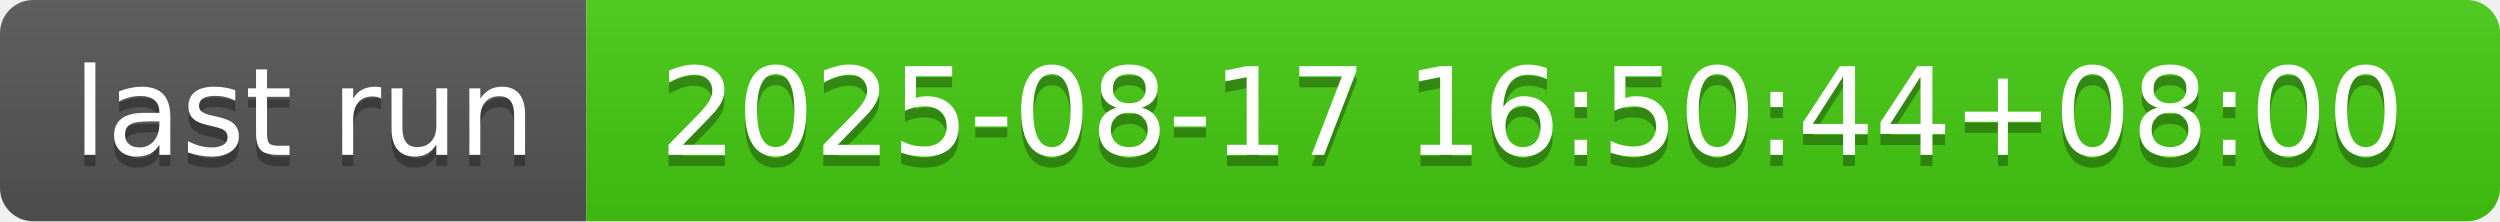
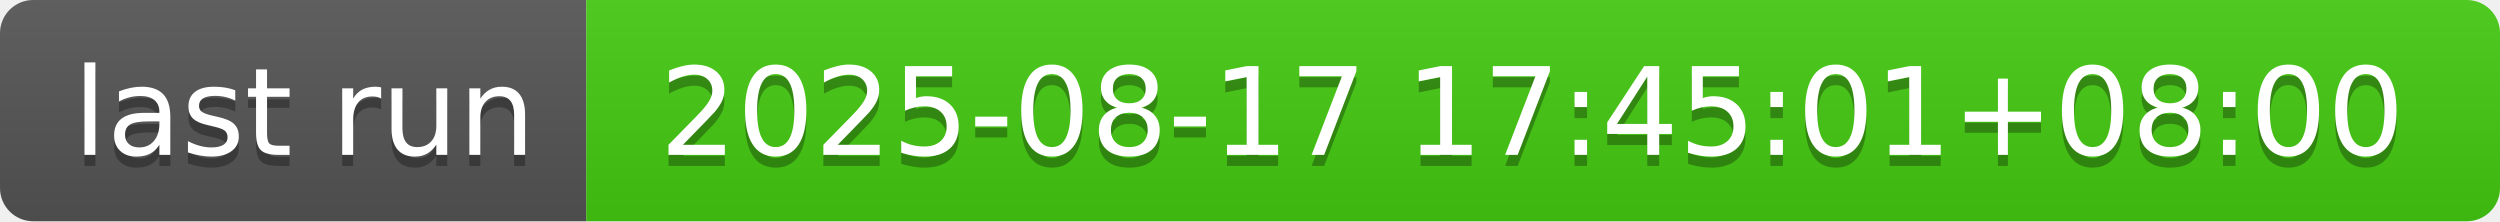
- <svg xmlns="http://www.w3.org/2000/svg" width="226" height="20" role="img" aria-label="last run: 2025-08-17 16:50:44+08:00">
+ <svg xmlns="http://www.w3.org/2000/svg" width="226" height="20" role="img" aria-label="last run: 2025-08-17 17:45:01+08:00">
  <linearGradient id="s" x2="0" y2="100%">
    <stop offset="0" stop-color="#bbb" stop-opacity=".1" />
    <stop offset="1" stop-opacity=".1" />
  </linearGradient>
  <clipPath id="r">
    <rect width="226" height="20" rx="3" fill="#fff" />
  </clipPath>
  <g clip-path="url(#r)">
    <rect width="53" height="20" fill="#555" />
    <rect x="53" width="173" height="20" fill="#4c1" />
    <rect width="226" height="20" fill="url(#s)" />
  </g>
  <g fill="#fff" text-anchor="middle" font-family="Verdana,Geneva,DejaVu Sans,sans-serif" text-rendering="geometricPrecision" font-size="110">
    <text aria-hidden="true" x="275" y="150" fill="#010101" fill-opacity=".3" transform="scale(.1)" textLength="430">last run</text>
    <text x="275" y="140" transform="scale(.1)" fill="#fff" textLength="430">last run</text>
-     <text aria-hidden="true" x="1385" y="150" fill="#010101" fill-opacity=".3" transform="scale(.1)" textLength="1630">2025-08-17 16:50:44+08:00</text>
-     <text x="1385" y="140" transform="scale(.1)" fill="#fff" textLength="1630">2025-08-17 16:50:44+08:00</text>
+     <text aria-hidden="true" x="1385" y="150" fill="#010101" fill-opacity=".3" transform="scale(.1)" textLength="1630">2025-08-17 17:45:01+08:00</text>
+     <text x="1385" y="140" transform="scale(.1)" fill="#fff" textLength="1630">2025-08-17 17:45:01+08:00</text>
  </g>
</svg>
